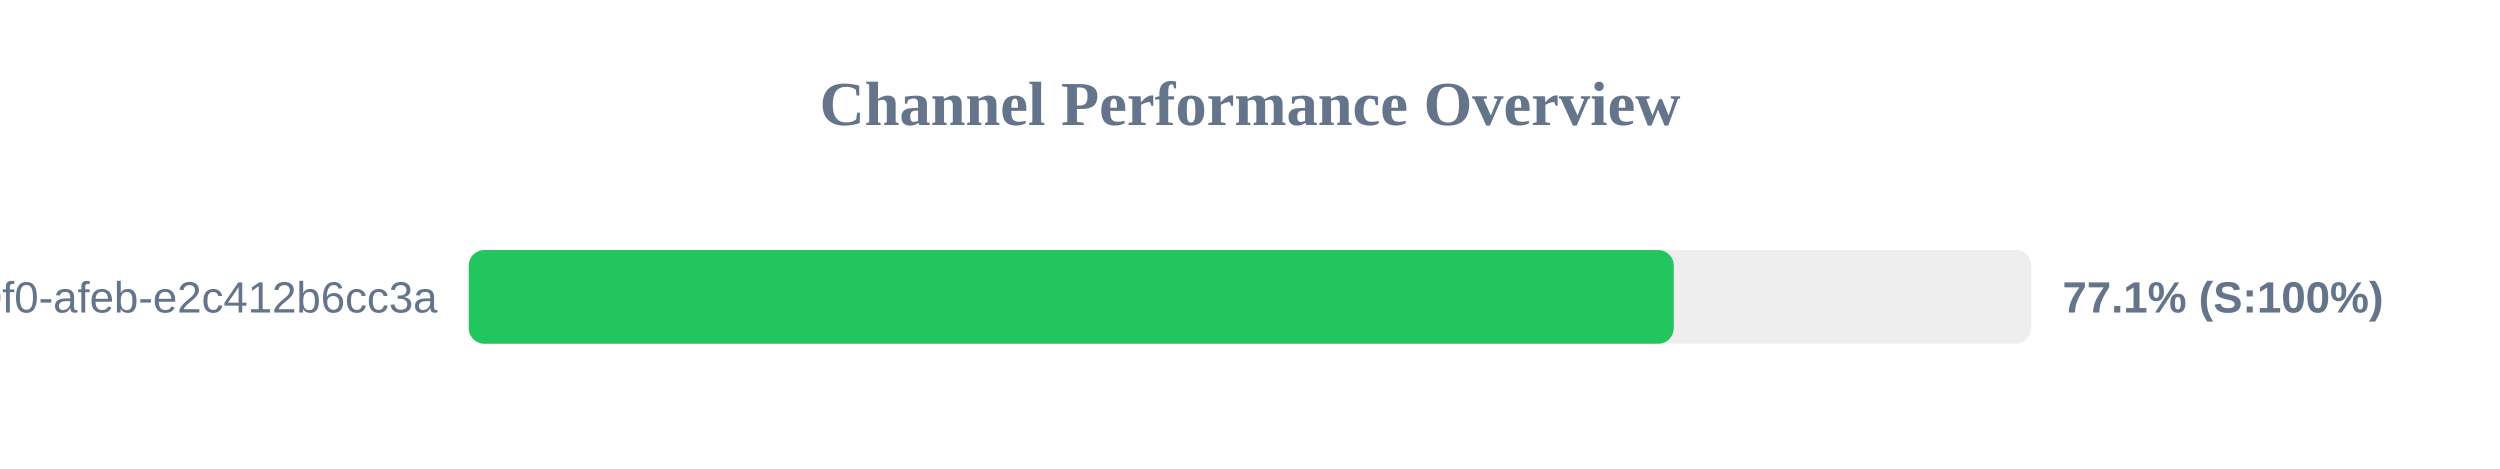
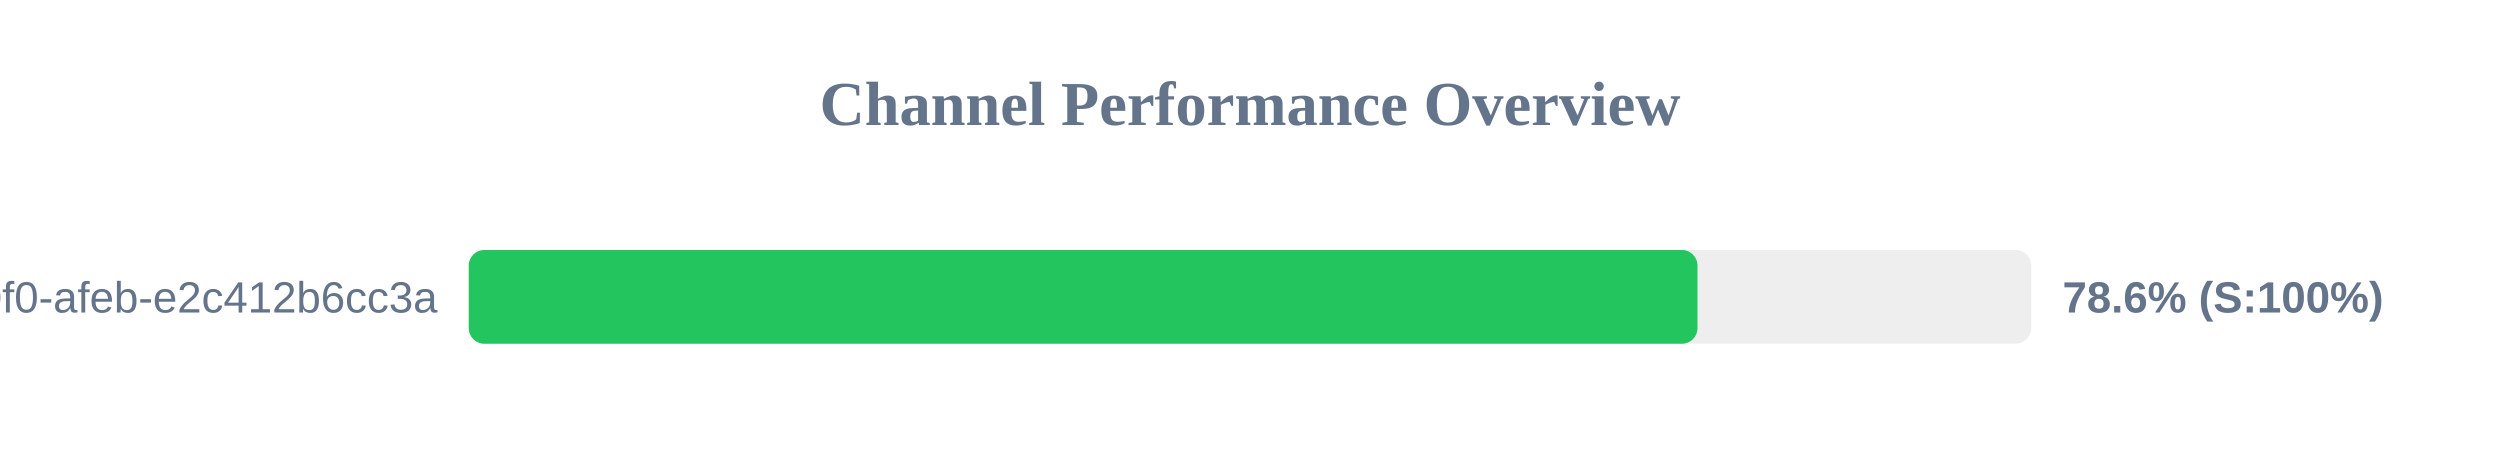
<svg xmlns="http://www.w3.org/2000/svg" width="800" height="150" version="1.1">
  <style>
        .row { font: 14px Arial; fill: #64748b; }
        .score { font: bold 14px Arial; fill: #64748b; }
    </style>
  <text x="400" y="40" text-anchor="middle" font-size="20px" font-weight="bold" fill="#64748b">Channel Performance Overview</text>
  <rect x="150" y="80" width="500" height="30" fill="#eee" rx="5" />
-   <rect x="150" y="80" width="385.6" height="30" fill="#22c55e" rx="5" />
+   <rect x="150" y="80" width="393.2" height="30" fill="#22c55e" rx="5" />
  <text x="140" y="100" text-anchor="end" class="row">?uuid=c6e02cd8-ce11-40f0-afeb-e2c412b6cc3a</text>
-   <text x="660" y="100" text-anchor="start" class="score">77.1% (S:100%)</text>
+   <text x="660" y="100" text-anchor="start" class="score">78.6% (S:100%)</text>
</svg>
